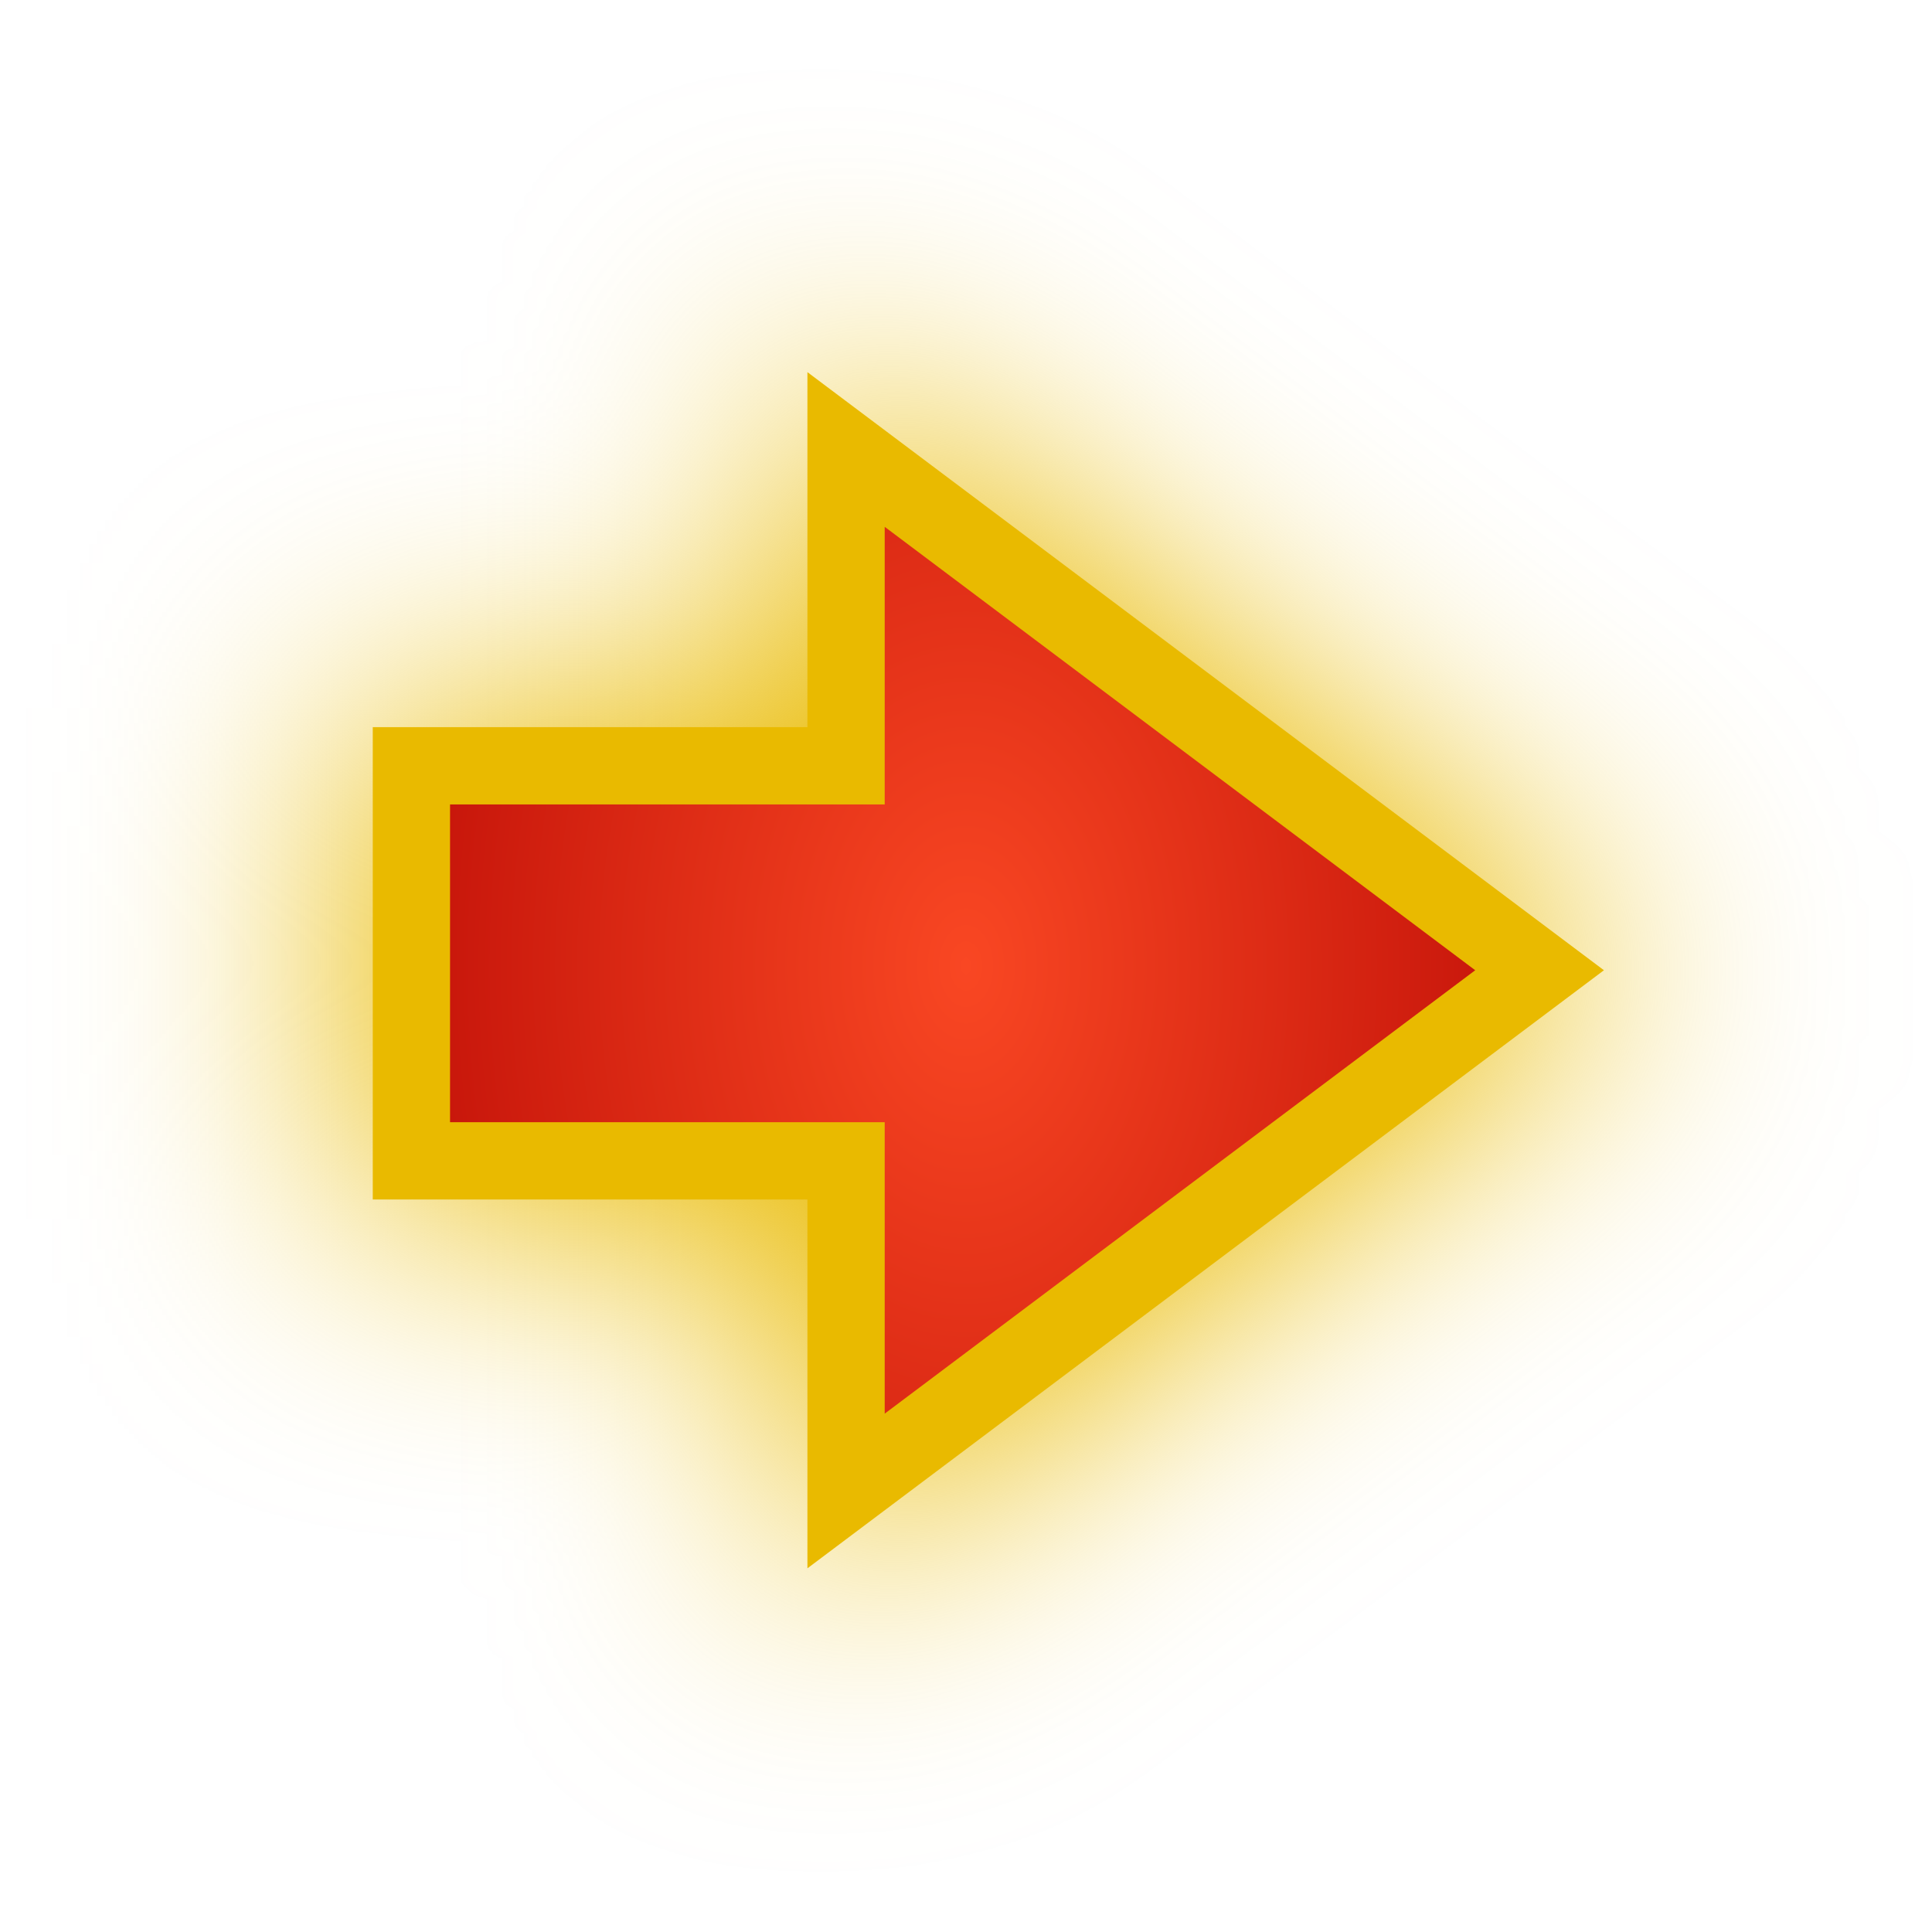
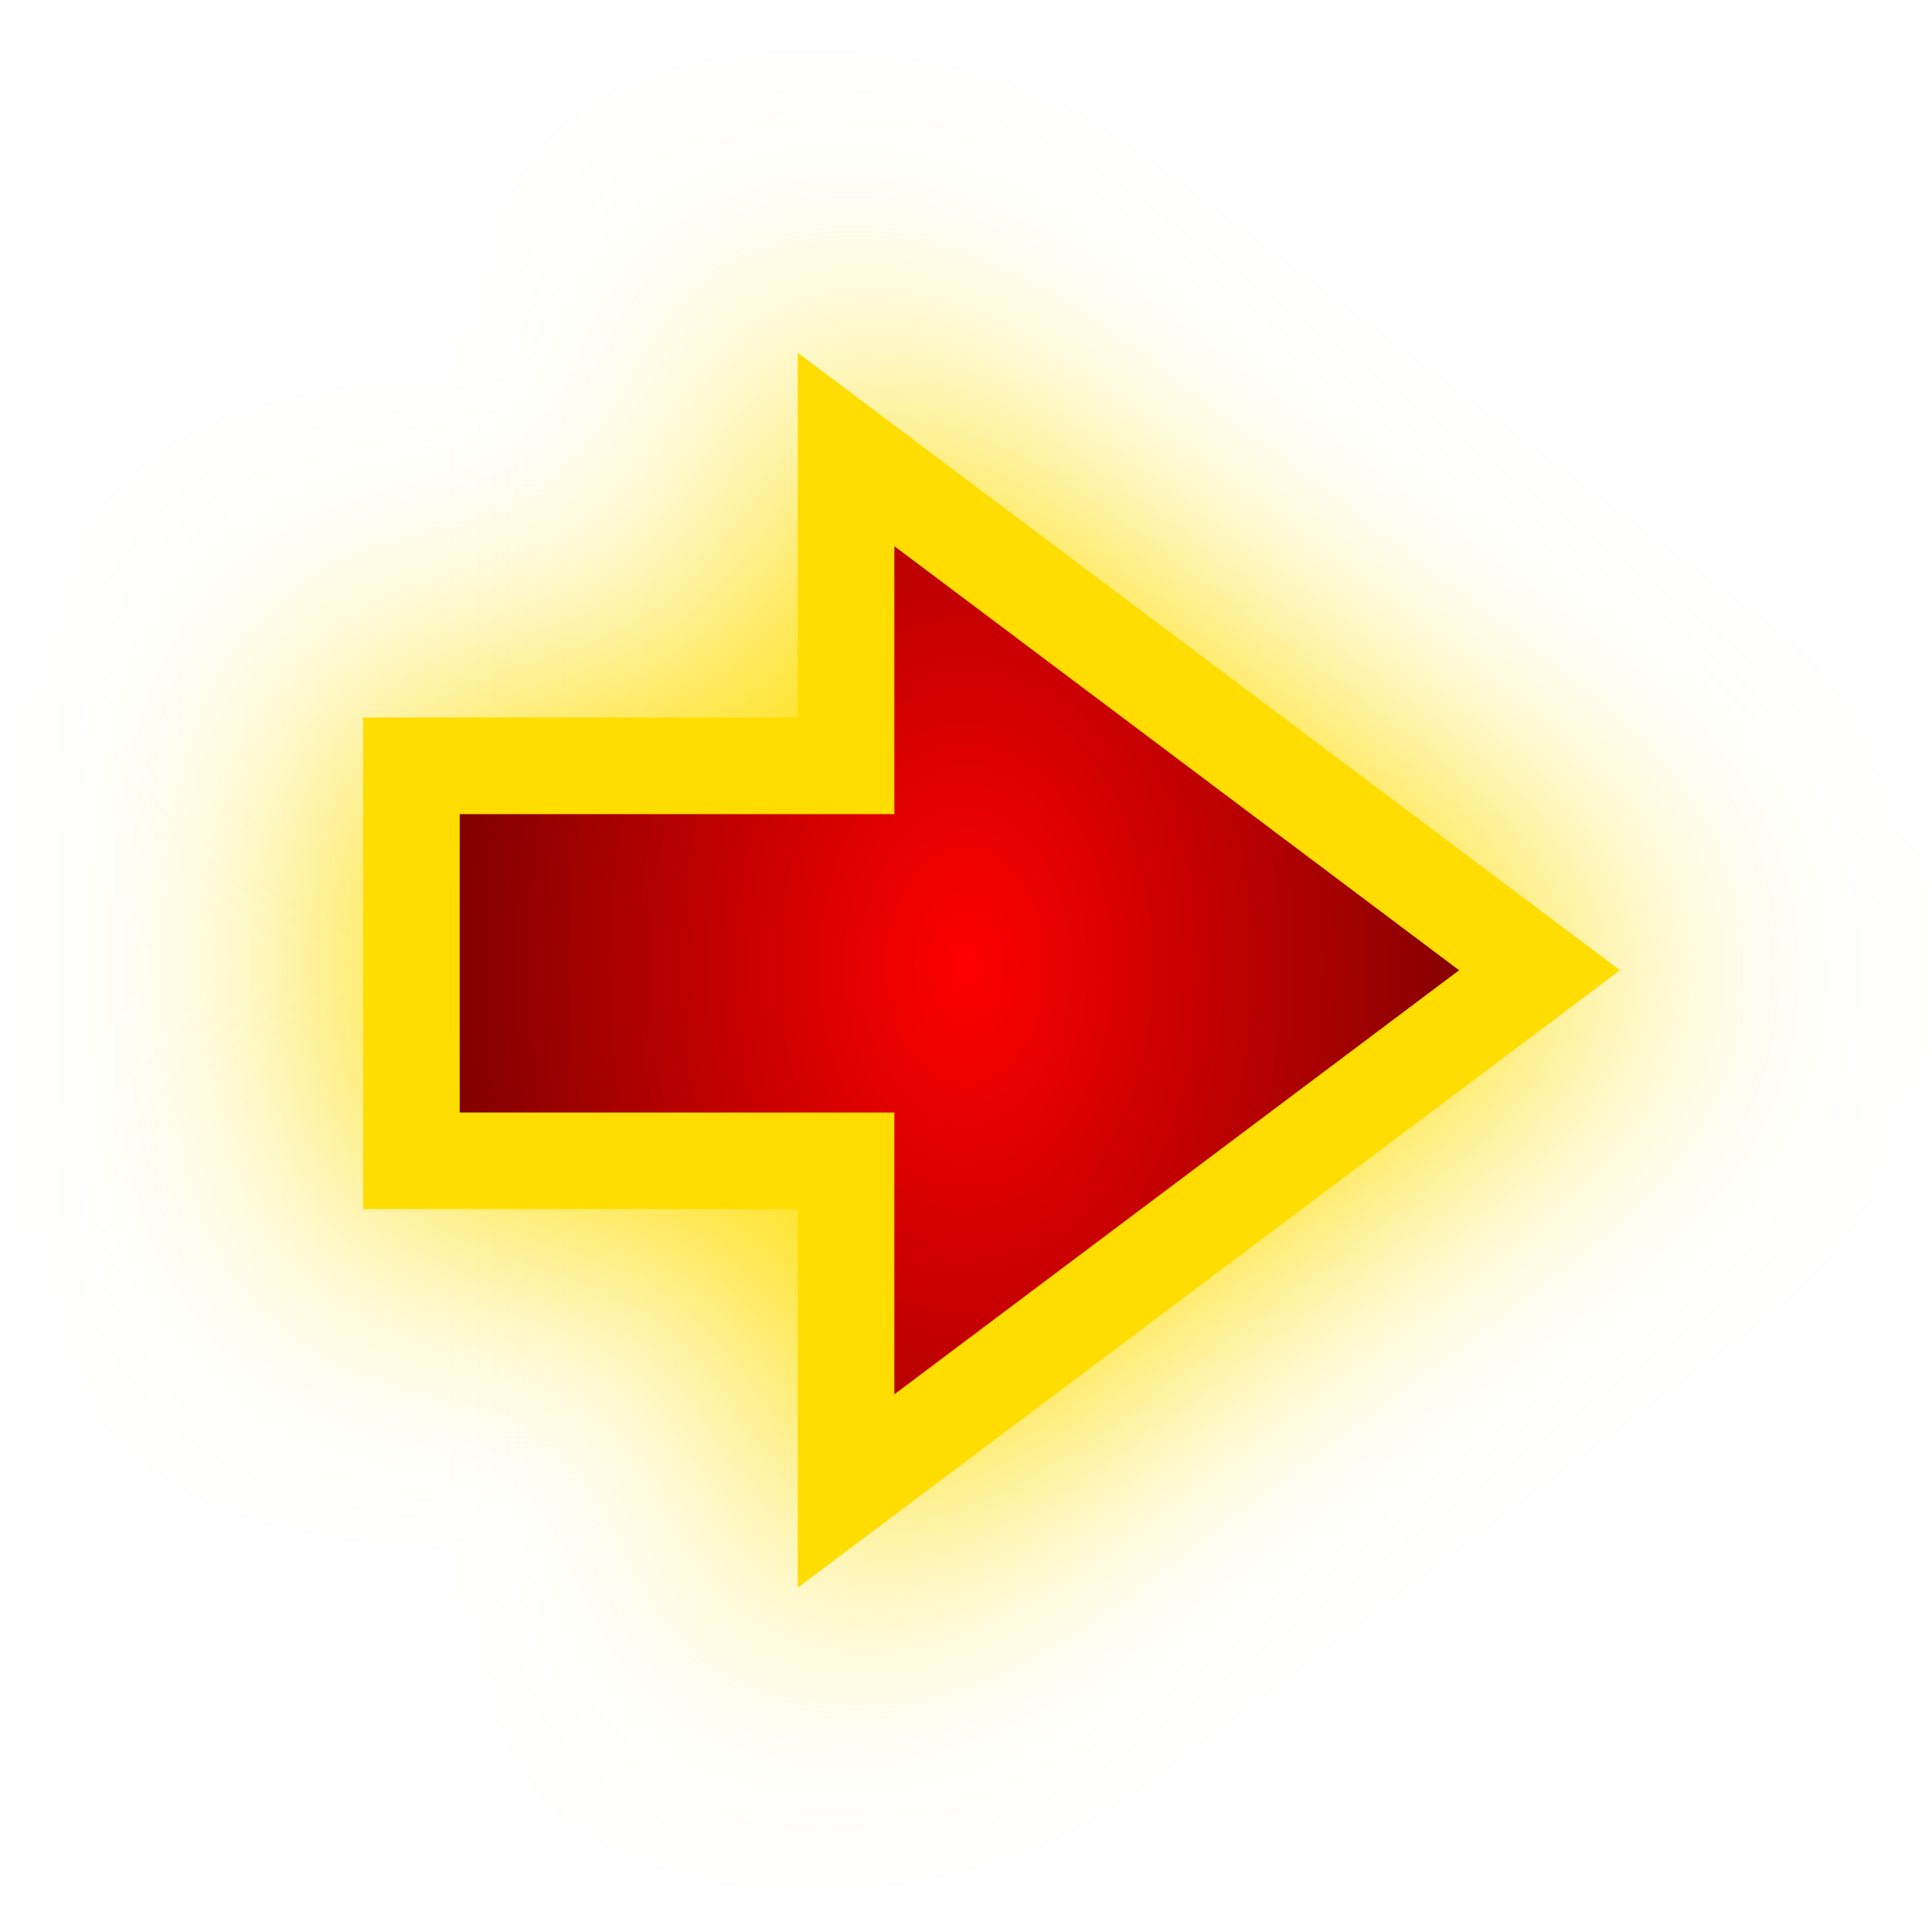
<svg xmlns="http://www.w3.org/2000/svg" xmlns:xlink="http://www.w3.org/1999/xlink" viewBox="0 0 100 100" height="100" width="100" version="1.1" id="svg45">
-   <path style="fill:#E9BA00;fill-opacity:1;stroke:#E9BA00;stroke-width:6.0;stroke-opacity:1;filter:url(#backFilter);" d="M 21.294,60.085 H 43.792 V 77.173 L 61.739,63.696 79.688,50.22 61.739,36.743 43.792,23.265 V 39.638 H 21.294 Z" id="background_path" />
+   <path style="fill:#ffdd00;fill-opacity:1;stroke:#ffdd00;stroke-width:7.0;stroke-opacity:1;filter:url(#backFilter);" d="M 21.294,60.085 H 43.792 V 77.173 L 61.739,63.696 79.688,50.22 61.739,36.743 43.792,23.265 V 39.638 H 21.294 Z" id="background_path" />
  <defs>
    <filter style="color-interpolation-filters:sRGB" id="backFilter" x="-1" width="40" y="-1" height="40">
      <feGaussianBlur stdDeviation="7.086" id="gaussianBlurBack" />
    </filter>
    <linearGradient id="bgLinearGradient">
-       <stop style="stop-color:#f94723;stop-opacity:1" offset="0" id="stop844" />
-       <stop style="stop-color:#b10000;stop-opacity:1" offset="1" id="stop846" />
+       <stop style="stop-color:#ff0000;stop-opacity:1" offset="0" id="stop844" />
+       <stop style="stop-color:#420000;stop-opacity:1" offset="1" id="stop846" />
    </linearGradient>
    <radialGradient xlink:href="#bgLinearGradient" id="bgRadialGradient" cx="50" cy="50" fx="50" fy="50" r="40.248" gradientTransform="matrix(1,0,0,1.505091,0,-25.25453)" gradientUnits="userSpaceOnUse" />
  </defs>
-   <path style="fill:url(#bgRadialGradient);;fill-opacity:1;stroke:#E9BA00;stroke-width:4;stroke-opacity:1;stroke-miterlimit:4;stroke-dasharray:none" d="M 21.294,60.085 H 43.792 V 77.173 L 61.739,63.696 79.688,50.22 61.739,36.743 43.792,23.265 V 39.638 H 21.294 Z" id="main_path" />
+   <path style="fill:url(#bgRadialGradient);;fill-opacity:1;stroke:#ffdd00;stroke-width:5;stroke-opacity:1;stroke-miterlimit:4;stroke-dasharray:none" d="M 21.294,60.085 H 43.792 V 77.173 L 61.739,63.696 79.688,50.22 61.739,36.743 43.792,23.265 V 39.638 H 21.294 Z" id="main_path" />
</svg>
